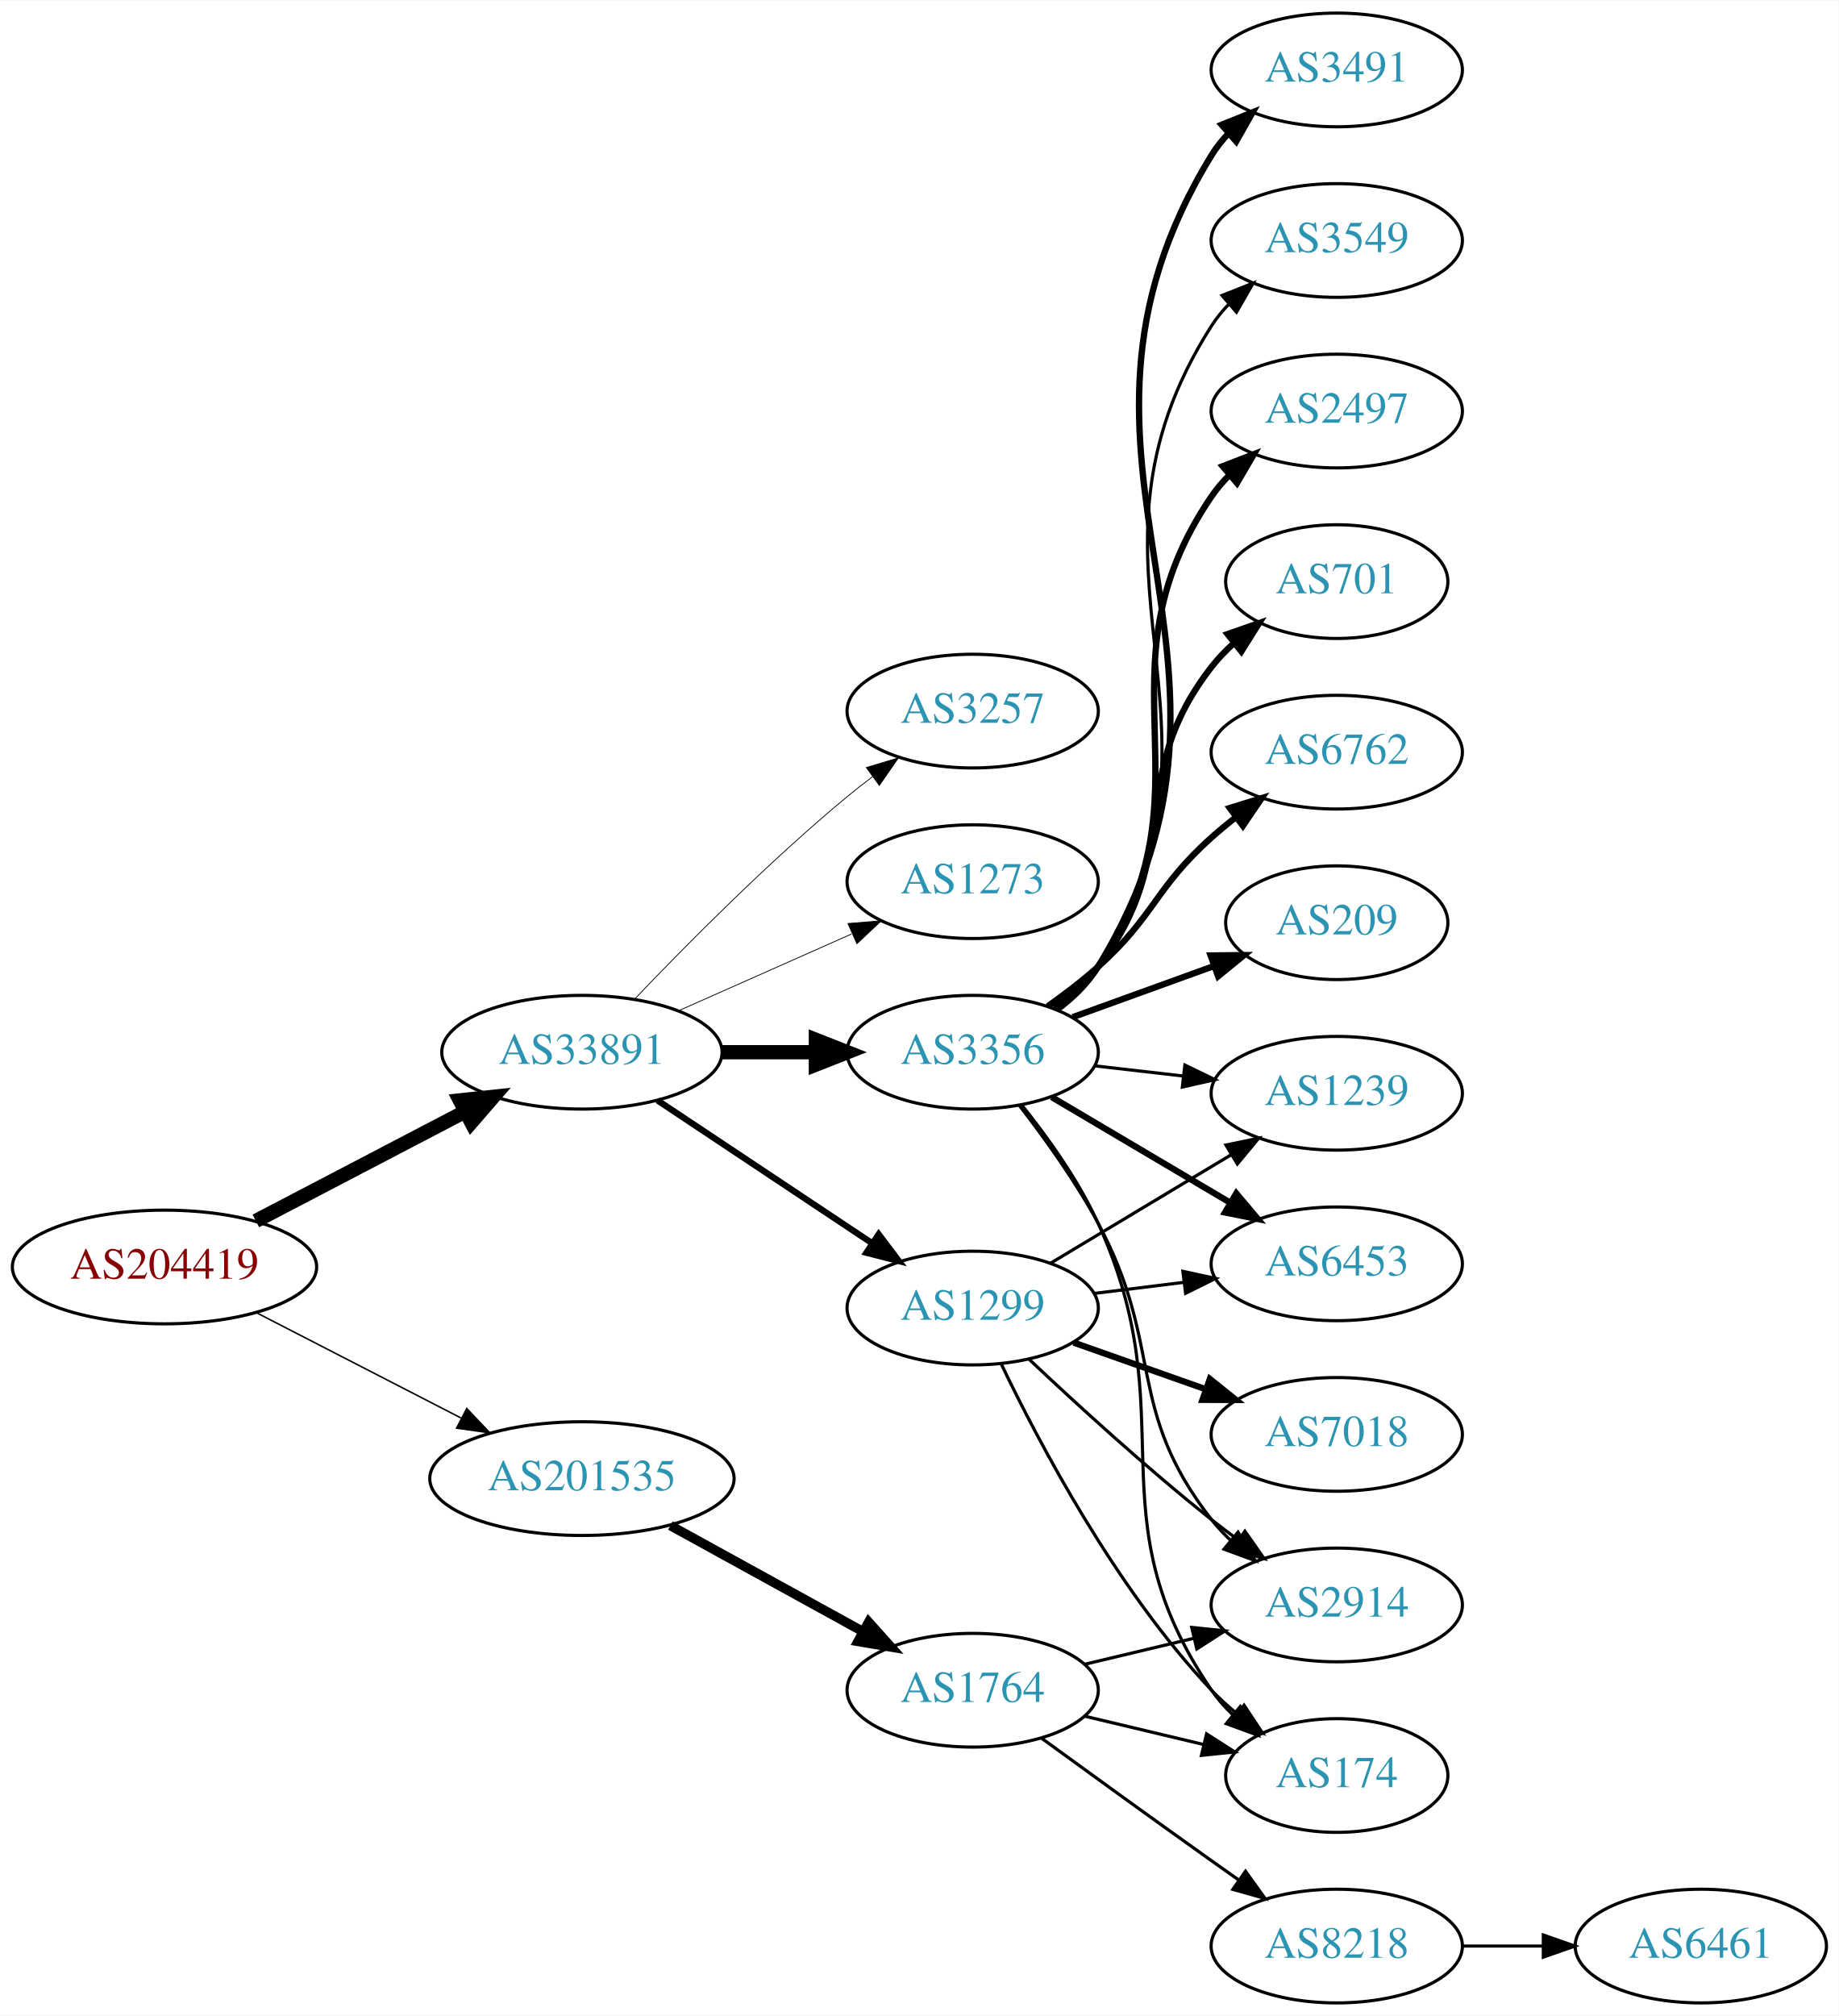
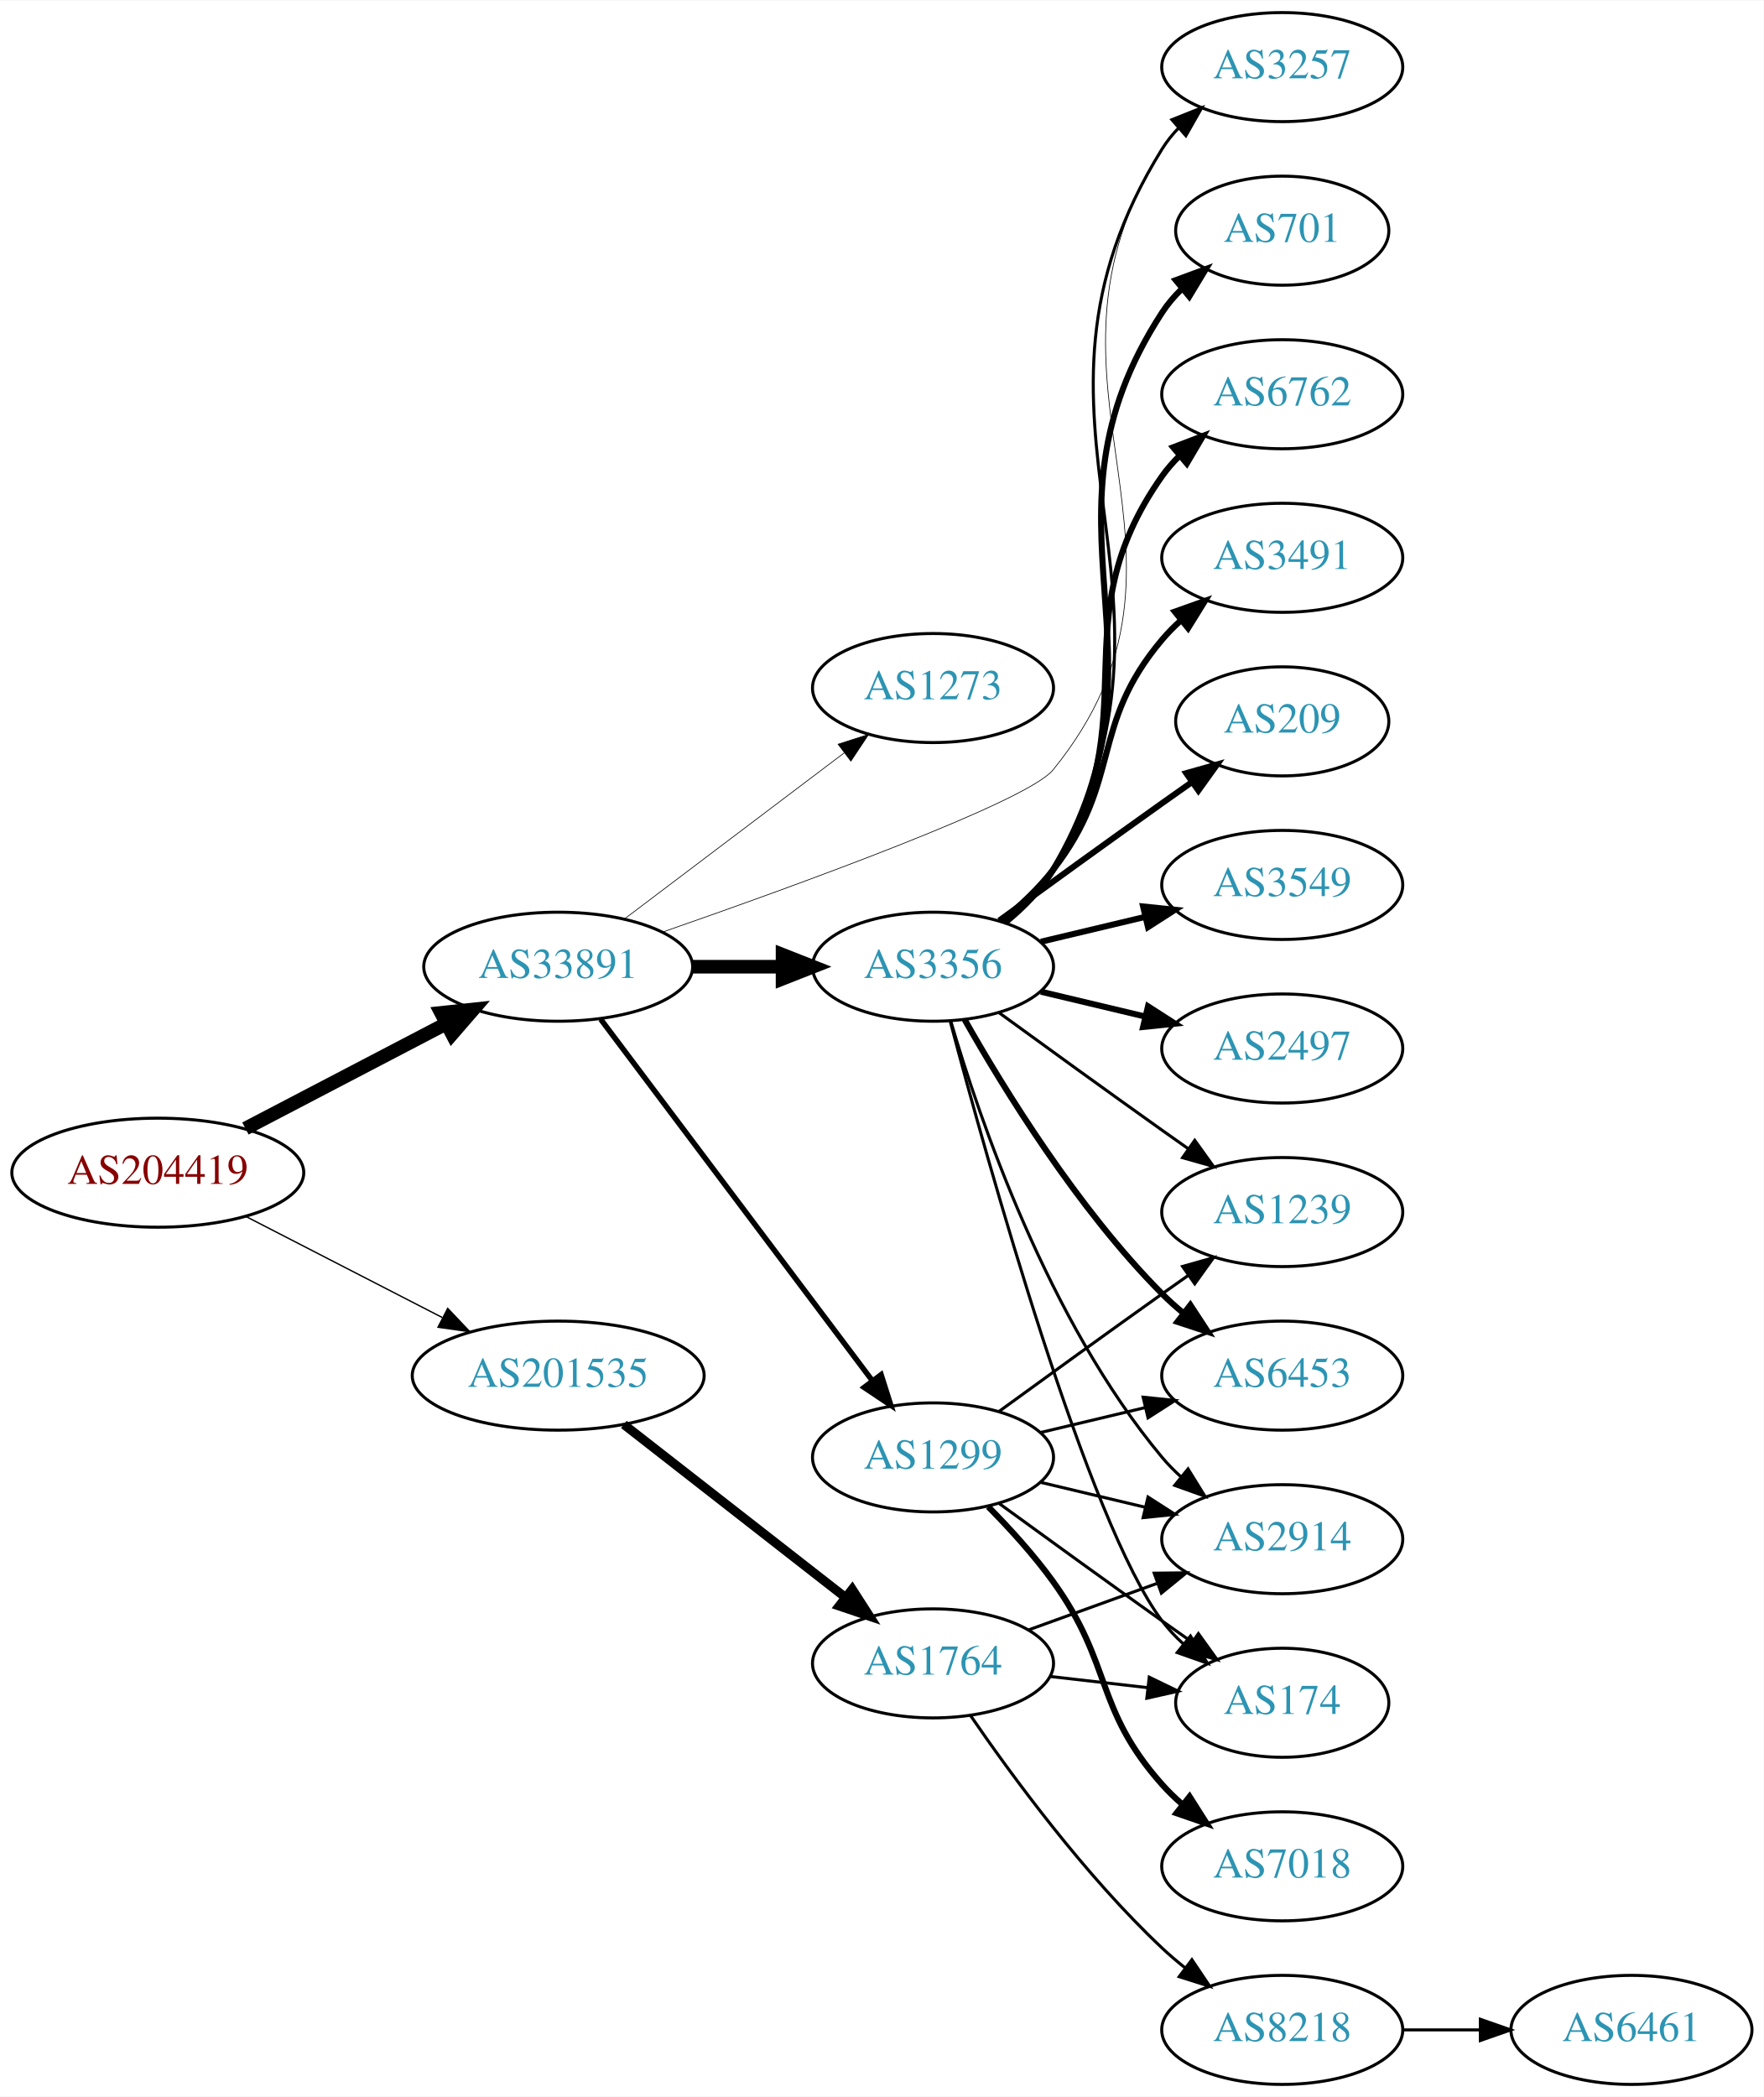
- <svg xmlns="http://www.w3.org/2000/svg" xmlns:xlink="http://www.w3.org/1999/xlink" width="582pt" height="638pt" viewBox="0.00 0.00 582.26 638.00">
-   <g id="graph0" class="graph" transform="scale(1 1) rotate(0) translate(4 634)">
-     <polygon fill="white" stroke="none" points="-4,4 -4,-634 578.262,-634 578.262,4 -4,4" />
+ <svg xmlns="http://www.w3.org/2000/svg" xmlns:xlink="http://www.w3.org/1999/xlink" width="582pt" height="692pt" viewBox="0.00 0.00 582.26 692.00">
+   <g id="graph0" class="graph" transform="scale(1 1) rotate(0) translate(4 688)">
+     <polygon fill="white" stroke="none" points="-4,4 -4,-688 578.262,-688 578.262,4 -4,4" />
    <g id="node1" class="node">
      <g id="a_node1">
        <a xlink:href="/asn/204419" xlink:title="AS204419 ~ Smart-Connect [AT]">
-           <ellipse fill="#ffffff" stroke="black" cx="48.096" cy="-233" rx="48.192" ry="18" />
-           <text text-anchor="middle" x="48.096" y="-229.3" font-family="Times,serif" font-size="14.00" fill="#880000">AS204419</text>
+           <ellipse fill="#ffffff" stroke="black" cx="48.096" cy="-301" rx="48.192" ry="18" />
+           <text text-anchor="middle" x="48.096" y="-297.3" font-family="Times,serif" font-size="14.00" fill="#880000">AS204419</text>
        </a>
      </g>
    </g>
    <g id="node2" class="node">
      <g id="a_node2">
        <a xlink:href="/asn/33891" xlink:title="AS33891 ~ CORE-BACKBONE GMBH GLOBAL NETWORK [DE]">
-           <ellipse fill="#ffffff" stroke="black" cx="180.287" cy="-301" rx="44.393" ry="18" />
-           <text text-anchor="middle" x="180.287" y="-297.3" font-family="Times,serif" font-size="14.00" fill="#2c94b3">AS33891</text>
+           <ellipse fill="#ffffff" stroke="black" cx="180.287" cy="-369" rx="44.393" ry="18" />
+           <text text-anchor="middle" x="180.287" y="-365.3" font-family="Times,serif" font-size="14.00" fill="#2c94b3">AS33891</text>
        </a>
      </g>
    </g>
    <g id="edge1" class="edge">
-       <path fill="none" stroke="black" stroke-width="4.5" d="M77.025,-247.588C96.42,-257.718 122.435,-271.306 143.372,-282.241" />
-       <polygon fill="black" stroke="black" stroke-width="4.5" points="141.609,-285.762 152.295,-286.902 145.255,-278.782 141.609,-285.762" />
+       <path fill="none" stroke="black" stroke-width="4.5" d="M77.025,-315.588C96.42,-325.718 122.435,-339.306 143.372,-350.241" />
+       <polygon fill="black" stroke="black" stroke-width="4.5" points="141.609,-353.762 152.295,-354.902 145.255,-346.782 141.609,-353.762" />
    </g>
    <g id="node3" class="node">
      <g id="a_node3">
        <a xlink:href="/asn/201535" xlink:title="AS201535 ~ andom-tec [AT]">
-           <ellipse fill="#ffffff" stroke="black" cx="180.287" cy="-166" rx="48.192" ry="18" />
-           <text text-anchor="middle" x="180.287" y="-162.3" font-family="Times,serif" font-size="14.00" fill="#2c94b3">AS201535</text>
+           <ellipse fill="#ffffff" stroke="black" cx="180.287" cy="-234" rx="48.192" ry="18" />
+           <text text-anchor="middle" x="180.287" y="-230.3" font-family="Times,serif" font-size="14.00" fill="#2c94b3">AS201535</text>
        </a>
      </g>
    </g>
    <g id="edge2" class="edge">
-       <path fill="none" stroke="black" stroke-width="0.482" d="M77.345,-218.462C96.282,-208.716 121.423,-195.778 141.999,-185.19" />
-       <polygon fill="black" stroke="black" stroke-width="0.482" points="143.803,-188.198 151.093,-180.51 140.599,-181.973 143.803,-188.198" />
+       <path fill="none" stroke="black" stroke-width="0.45" d="M77.345,-286.462C96.282,-276.716 121.423,-263.778 141.999,-253.19" />
+       <polygon fill="black" stroke="black" stroke-width="0.45" points="143.803,-256.198 151.093,-248.51 140.599,-249.973 143.803,-256.198" />
    </g>
    <g id="node4" class="node">
      <g id="a_node4">
-         <a xlink:href="/asn/3356" xlink:title="AS3356 ~ Level 3 Parent, LLC [US]">
-           <ellipse fill="#ffffff" stroke="black" cx="304.029" cy="-301" rx="39.794" ry="18" />
-           <text text-anchor="middle" x="304.029" y="-297.3" font-family="Times,serif" font-size="14.00" fill="#2c94b3">AS3356</text>
+         <a xlink:href="/asn/3257" xlink:title="AS3257 ~ GTT [DE]">
+           <ellipse fill="#ffffff" stroke="black" cx="419.322" cy="-666" rx="39.794" ry="18" />
+           <text text-anchor="middle" x="419.322" y="-662.3" font-family="Times,serif" font-size="14.00" fill="#2c94b3">AS3257</text>
        </a>
      </g>
    </g>
    <g id="edge3" class="edge">
-       <path fill="none" stroke="black" stroke-width="4.5" d="M224.552,-301C234.189,-301 244.471,-301 254.311,-301" />
-       <polygon fill="black" stroke="black" stroke-width="4.5" points="254.36,-304.938 264.36,-301 254.36,-297.063 254.36,-304.938" />
+       <path fill="none" stroke="black" stroke-width="0.225" d="M214.576,-380.372C259.554,-396.028 335.134,-423.479 343.676,-434 401.982,-505.816 329.959,-560.991 379.676,-639 381.243,-641.459 383.122,-643.756 385.197,-645.89" />
+       <polygon fill="black" stroke="black" stroke-width="0.225" points="382.981,-648.601 392.83,-652.506 387.566,-643.311 382.981,-648.601" />
    </g>
    <g id="node5" class="node">
      <g id="a_node5">
-         <a xlink:href="/asn/1299" xlink:title="AS1299 ~ Telia Carrier [EU]">
-           <ellipse fill="#ffffff" stroke="black" cx="304.029" cy="-220" rx="39.794" ry="18" />
-           <text text-anchor="middle" x="304.029" y="-216.3" font-family="Times,serif" font-size="14.00" fill="#2c94b3">AS1299</text>
+         <a xlink:href="/asn/3356" xlink:title="AS3356 ~ Level 3 Parent, LLC [US]">
+           <ellipse fill="#ffffff" stroke="black" cx="304.029" cy="-369" rx="39.794" ry="18" />
+           <text text-anchor="middle" x="304.029" y="-365.3" font-family="Times,serif" font-size="14.00" fill="#2c94b3">AS3356</text>
        </a>
      </g>
    </g>
    <g id="edge4" class="edge">
-       <path fill="none" stroke="black" stroke-width="2" d="M204.186,-285.765C223.437,-272.956 251.125,-254.534 272.301,-240.445" />
-       <polygon fill="black" stroke="black" stroke-width="2" points="274.258,-243.347 280.645,-234.893 270.38,-237.519 274.258,-243.347" />
+       <path fill="none" stroke="black" stroke-width="4.5" d="M224.552,-369C234.189,-369 244.471,-369 254.311,-369" />
+       <polygon fill="black" stroke="black" stroke-width="4.5" points="254.36,-372.938 264.36,-369 254.36,-365.063 254.36,-372.938" />
    </g>
    <g id="node6" class="node">
      <g id="a_node6">
-         <a xlink:href="/asn/3257" xlink:title="AS3257 ~ GTT [DE]">
-           <ellipse fill="#ffffff" stroke="black" cx="304.029" cy="-409" rx="39.794" ry="18" />
-           <text text-anchor="middle" x="304.029" y="-405.3" font-family="Times,serif" font-size="14.00" fill="#2c94b3">AS3257</text>
+         <a xlink:href="/asn/1299" xlink:title="AS1299 ~ Telia Carrier [EU]">
+           <ellipse fill="#ffffff" stroke="black" cx="304.029" cy="-207" rx="39.794" ry="18" />
+           <text text-anchor="middle" x="304.029" y="-203.3" font-family="Times,serif" font-size="14.00" fill="#2c94b3">AS1299</text>
        </a>
      </g>
    </g>
    <g id="edge5" class="edge">
-       <path fill="none" stroke="black" stroke-width="0.25" d="M197.102,-317.96C213.297,-334.948 239.548,-361.451 264.383,-382 266.905,-384.087 269.583,-386.181 272.306,-388.229" />
-       <polygon fill="black" stroke="black" stroke-width="0.25" points="270.352,-391.136 280.5,-394.181 274.466,-385.472 270.352,-391.136" />
+       <path fill="none" stroke="black" stroke-width="1.8" d="M194.316,-351.663C215.826,-323.04 258.867,-265.767 283.856,-232.514" />
+       <polygon fill="black" stroke="black" stroke-width="1.8" points="286.885,-234.309 290.095,-224.212 281.289,-230.104 286.885,-234.309" />
    </g>
    <g id="node7" class="node">
      <g id="a_node7">
        <a xlink:href="/asn/1273" xlink:title="AS1273 ~ Vodafone Group PLC [EU]">
-           <ellipse fill="#ffffff" stroke="black" cx="304.029" cy="-355" rx="39.794" ry="18" />
-           <text text-anchor="middle" x="304.029" y="-351.3" font-family="Times,serif" font-size="14.00" fill="#2c94b3">AS1273</text>
+           <ellipse fill="#ffffff" stroke="black" cx="304.029" cy="-461" rx="39.794" ry="18" />
+           <text text-anchor="middle" x="304.029" y="-457.3" font-family="Times,serif" font-size="14.00" fill="#2c94b3">AS1273</text>
        </a>
      </g>
    </g>
    <g id="edge6" class="edge">
-       <path fill="none" stroke="black" stroke-width="0.25" d="M210.758,-314.072C227.264,-321.393 248.013,-330.597 265.652,-338.421" />
-       <polygon fill="black" stroke="black" stroke-width="0.25" points="264.525,-341.75 275.085,-342.605 267.363,-335.351 264.525,-341.75" />
+       <path fill="none" stroke="black" stroke-width="0.225" d="M202.215,-384.815C222.229,-399.94 252.557,-422.859 274.722,-439.608" />
+       <polygon fill="black" stroke="black" stroke-width="0.225" points="272.69,-442.46 282.779,-445.697 276.911,-436.875 272.69,-442.46" />
    </g>
    <g id="node19" class="node">
      <g id="a_node19">
        <a xlink:href="/asn/1764" xlink:title="AS1764 ~ NEXTLAYER-AS [AT]">
-           <ellipse fill="#ffffff" stroke="black" cx="304.029" cy="-99" rx="39.794" ry="18" />
-           <text text-anchor="middle" x="304.029" y="-95.3" font-family="Times,serif" font-size="14.00" fill="#2c94b3">AS1764</text>
-         </a>
-       </g>
-     </g>
-     <g id="edge22" class="edge">
-       <path fill="none" stroke="black" stroke-width="3" d="M208.306,-151.131C226.245,-141.258 249.937,-128.219 269.139,-117.652" />
-       <polygon fill="black" stroke="black" stroke-width="3" points="271.086,-120.575 278.159,-112.687 267.711,-114.442 271.086,-120.575" />
+           <ellipse fill="#ffffff" stroke="black" cx="304.029" cy="-139" rx="39.794" ry="18" />
+           <text text-anchor="middle" x="304.029" y="-135.3" font-family="Times,serif" font-size="14.00" fill="#2c94b3">AS1764</text>
+         </a>
+       </g>
+     </g>
+     <g id="edge23" class="edge">
+       <path fill="none" stroke="black" stroke-width="3" d="M201.939,-217.885C222.031,-202.206 252.703,-178.271 274.993,-160.878" />
+       <polygon fill="black" stroke="black" stroke-width="3" points="277.355,-163.474 283.086,-154.563 273.049,-157.955 277.355,-163.474" />
+     </g>
+     <g id="edge16" class="edge">
+       <path fill="none" stroke="black" d="M328.24,-383.635C334.157,-388.461 339.903,-394.327 343.676,-401 396.336,-494.123 323.253,-548.108 379.676,-639 381.214,-641.477 383.072,-643.788 385.132,-645.93" />
+       <polygon fill="black" stroke="black" points="382.901,-648.629 392.738,-652.564 387.502,-643.354 382.901,-648.629" />
    </g>
    <g id="node8" class="node">
      <g id="a_node8">
-         <a xlink:href="/asn/3491" xlink:title="AS3491 ~ PCCW Global, Inc. [US]">
-           <ellipse fill="#ffffff" stroke="black" cx="419.322" cy="-612" rx="39.794" ry="18" />
-           <text text-anchor="middle" x="419.322" y="-608.3" font-family="Times,serif" font-size="14.00" fill="#2c94b3">AS3491</text>
+         <a xlink:href="/asn/6762" xlink:title="AS6762 ~ TELECOM ITALIA SPARKLE S.p.A. [IT]">
+           <ellipse fill="#ffffff" stroke="black" cx="419.322" cy="-558" rx="39.794" ry="18" />
+           <text text-anchor="middle" x="419.322" y="-554.3" font-family="Times,serif" font-size="14.00" fill="#2c94b3">AS6762</text>
        </a>
      </g>
    </g>
    <g id="edge7" class="edge">
-       <path fill="none" stroke="black" stroke-width="2" d="M330.657,-314.409C335.697,-318.163 340.424,-322.697 343.676,-328 403.969,-426.323 319.383,-486.677 379.676,-585 381.2,-587.486 383.049,-589.802 385.101,-591.949" />
-       <polygon fill="black" stroke="black" stroke-width="2" points="382.863,-594.641 392.695,-598.591 387.472,-589.373 382.863,-594.641" />
+       <path fill="none" stroke="black" stroke-width="2" d="M327.329,-383.615C333.373,-388.511 339.414,-394.419 343.676,-401 376.264,-451.322 345.058,-482.052 379.676,-531 381.36,-533.381 383.323,-535.621 385.456,-537.715" />
+       <polygon fill="black" stroke="black" stroke-width="2" points="383.302,-540.477 393.199,-544.258 387.82,-535.131 383.302,-540.477" />
    </g>
    <g id="node9" class="node">
      <g id="a_node9">
+         <a xlink:href="/asn/3491" xlink:title="AS3491 ~ PCCW Global, Inc. [US]">
+           <ellipse fill="#ffffff" stroke="black" cx="419.322" cy="-504" rx="39.794" ry="18" />
+           <text text-anchor="middle" x="419.322" y="-500.3" font-family="Times,serif" font-size="14.00" fill="#2c94b3">AS3491</text>
+         </a>
+       </g>
+     </g>
+     <g id="edge8" class="edge">
+       <path fill="none" stroke="black" stroke-width="2" d="M326.635,-384.108C332.659,-389.018 338.864,-394.81 343.676,-401 366.615,-430.508 355.55,-448.454 379.676,-477 381.558,-479.227 383.665,-481.357 385.897,-483.374" />
+       <polygon fill="black" stroke="black" stroke-width="2" points="383.847,-486.217 393.827,-489.772 388.242,-480.769 383.847,-486.217" />
+     </g>
+     <g id="node10" class="node">
+       <g id="a_node10">
+         <a xlink:href="/asn/209" xlink:title="AS209 ~ CenturyLink Communications, LLC [US]">
+           <ellipse fill="#ffffff" stroke="black" cx="419.322" cy="-450" rx="35.194" ry="18" />
+           <text text-anchor="middle" x="419.322" y="-446.3" font-family="Times,serif" font-size="14.00" fill="#2c94b3">AS209</text>
+         </a>
+       </g>
+     </g>
+     <g id="edge9" class="edge">
+       <path fill="none" stroke="black" stroke-width="2" d="M325.878,-384.222C340.812,-395.091 361.425,-410.025 379.676,-423 382.886,-425.282 386.255,-427.661 389.61,-430.018" />
+       <polygon fill="black" stroke="black" stroke-width="2" points="387.622,-432.899 397.82,-435.77 391.638,-427.166 387.622,-432.899" />
+     </g>
+     <g id="node11" class="node">
+       <g id="a_node11">
+         <a xlink:href="/asn/6453" xlink:title="AS6453 ~ TATA COMMUNICATIONS (AMERICA) INC [US]">
+           <ellipse fill="#ffffff" stroke="black" cx="419.322" cy="-234" rx="39.794" ry="18" />
+           <text text-anchor="middle" x="419.322" y="-230.3" font-family="Times,serif" font-size="14.00" fill="#2c94b3">AS6453</text>
+         </a>
+       </g>
+     </g>
+     <g id="edge10" class="edge">
+       <path fill="none" stroke="black" stroke-width="2" d="M314.489,-351.51C327.271,-328.904 351.703,-289.114 379.676,-261 381.787,-258.879 384.083,-256.812 386.468,-254.829" />
+       <polygon fill="black" stroke="black" stroke-width="2" points="388.984,-257.31 394.784,-248.444 384.72,-251.758 388.984,-257.31" />
+     </g>
+     <g id="node12" class="node">
+       <g id="a_node12">
        <a xlink:href="/asn/1239" xlink:title="AS1239 ~ Sprint [US]">
          <ellipse fill="#ffffff" stroke="black" cx="419.322" cy="-288" rx="39.794" ry="18" />
          <text text-anchor="middle" x="419.322" y="-284.3" font-family="Times,serif" font-size="14.00" fill="#2c94b3">AS1239</text>
        </a>
      </g>
    </g>
-     <g id="edge8" class="edge">
-       <path fill="none" stroke="black" d="M342.754,-296.671C351.736,-295.641 361.434,-294.528 370.792,-293.454" />
-       <polygon fill="black" stroke="black" points="371.226,-296.927 380.762,-292.31 370.428,-289.973 371.226,-296.927" />
-     </g>
-     <g id="node10" class="node">
-       <g id="a_node10">
-         <a xlink:href="/asn/3549" xlink:title="AS3549 ~ Level 3 Parent, LLC [US]">
-           <ellipse fill="#ffffff" stroke="black" cx="419.322" cy="-558" rx="39.794" ry="18" />
-           <text text-anchor="middle" x="419.322" y="-554.3" font-family="Times,serif" font-size="14.00" fill="#2c94b3">AS3549</text>
-         </a>
-       </g>
-     </g>
-     <g id="edge9" class="edge">
-       <path fill="none" stroke="black" d="M330.515,-314.498C335.562,-318.248 340.328,-322.757 343.676,-328 392.987,-405.23 330.365,-453.77 379.676,-531 381.245,-533.458 383.126,-535.754 385.201,-537.887" />
-       <polygon fill="black" stroke="black" points="382.987,-540.599 392.837,-544.502 387.571,-535.308 382.987,-540.599" />
-     </g>
-     <g id="node11" class="node">
-       <g id="a_node11">
-         <a xlink:href="/asn/2497" xlink:title="AS2497 ~ Internet Initiative Japan Inc. [JP]">
-           <ellipse fill="#ffffff" stroke="black" cx="419.322" cy="-504" rx="39.794" ry="18" />
-           <text text-anchor="middle" x="419.322" y="-500.3" font-family="Times,serif" font-size="14.00" fill="#2c94b3">AS2497</text>
-         </a>
-       </g>
-     </g>
-     <g id="edge10" class="edge">
-       <path fill="none" stroke="black" stroke-width="2" d="M330.278,-314.655C335.338,-318.396 340.169,-322.863 343.676,-328 382.089,-384.266 341.263,-420.734 379.676,-477 381.32,-479.408 383.255,-481.669 385.368,-483.777" />
-       <polygon fill="black" stroke="black" stroke-width="2" points="383.193,-486.522 393.074,-490.345 387.734,-481.195 383.193,-486.522" />
-     </g>
-     <g id="node12" class="node">
-       <g id="a_node12">
-         <a xlink:href="/asn/701" xlink:title="AS701 ~ UUNET [US]">
-           <ellipse fill="#ffffff" stroke="black" cx="419.322" cy="-450" rx="35.194" ry="18" />
-           <text text-anchor="middle" x="419.322" y="-446.3" font-family="Times,serif" font-size="14.00" fill="#2c94b3">AS701</text>
-         </a>
-       </g>
-     </g>
    <g id="edge11" class="edge">
-       <path fill="none" stroke="black" stroke-width="2" d="M329.812,-314.995C334.896,-318.719 339.854,-323.092 343.676,-328 371.417,-363.625 351.935,-387.375 379.676,-423 381.738,-425.648 384.13,-428.14 386.695,-430.458" />
-       <polygon fill="black" stroke="black" stroke-width="2" points="384.744,-433.379 394.746,-436.875 389.107,-427.905 384.744,-433.379" />
+       <path fill="none" stroke="black" d="M325.878,-353.778C340.812,-342.909 361.425,-327.975 379.676,-315 382.496,-312.995 385.439,-310.915 388.387,-308.841" />
+       <polygon fill="black" stroke="black" points="390.434,-311.681 396.612,-303.074 386.415,-305.95 390.434,-311.681" />
    </g>
    <g id="node13" class="node">
      <g id="a_node13">
-         <a xlink:href="/asn/6762" xlink:title="AS6762 ~ TELECOM ITALIA SPARKLE S.p.A. [IT]">
+         <a xlink:href="/asn/3549" xlink:title="AS3549 ~ Level 3 Parent, LLC [US]">
          <ellipse fill="#ffffff" stroke="black" cx="419.322" cy="-396" rx="39.794" ry="18" />
-           <text text-anchor="middle" x="419.322" y="-392.3" font-family="Times,serif" font-size="14.00" fill="#2c94b3">AS6762</text>
+           <text text-anchor="middle" x="419.322" y="-392.3" font-family="Times,serif" font-size="14.00" fill="#2c94b3">AS3549</text>
        </a>
      </g>
    </g>
    <g id="edge12" class="edge">
-       <path fill="none" stroke="black" stroke-width="2" d="M327.794,-315.546C333.193,-319.359 338.797,-323.633 343.676,-328 361.746,-344.172 361.606,-352.828 379.676,-369 382.115,-371.183 384.736,-373.344 387.422,-375.435" />
-       <polygon fill="black" stroke="black" stroke-width="2" points="385.437,-378.32 395.558,-381.454 389.6,-372.693 385.437,-378.32" />
+       <path fill="none" stroke="black" stroke-width="2" d="M339.637,-377.248C350.508,-379.838 362.662,-382.735 374.105,-385.462" />
+       <polygon fill="black" stroke="black" stroke-width="2" points="373.388,-388.889 383.927,-387.803 375.011,-382.08 373.388,-388.889" />
    </g>
    <g id="node14" class="node">
      <g id="a_node14">
-         <a xlink:href="/asn/6453" xlink:title="AS6453 ~ TATA COMMUNICATIONS (AMERICA) INC [US]">
-           <ellipse fill="#ffffff" stroke="black" cx="419.322" cy="-234" rx="39.794" ry="18" />
-           <text text-anchor="middle" x="419.322" y="-230.3" font-family="Times,serif" font-size="14.00" fill="#2c94b3">AS6453</text>
+         <a xlink:href="/asn/2497" xlink:title="AS2497 ~ Internet Initiative Japan Inc. [JP]">
+           <ellipse fill="#ffffff" stroke="black" cx="419.322" cy="-342" rx="39.794" ry="18" />
+           <text text-anchor="middle" x="419.322" y="-338.3" font-family="Times,serif" font-size="14.00" fill="#2c94b3">AS2497</text>
        </a>
      </g>
    </g>
    <g id="edge13" class="edge">
-       <path fill="none" stroke="black" stroke-width="2" d="M329.056,-286.791C345.428,-277.109 367.315,-264.165 385.319,-253.518" />
-       <polygon fill="black" stroke="black" stroke-width="2" points="387.505,-256.292 394.33,-248.188 383.941,-250.266 387.505,-256.292" />
+       <path fill="none" stroke="black" stroke-width="2" d="M339.637,-360.752C350.508,-358.162 362.662,-355.265 374.105,-352.538" />
+       <polygon fill="black" stroke="black" stroke-width="2" points="375.011,-355.92 383.927,-350.197 373.388,-349.111 375.011,-355.92" />
    </g>
    <g id="node15" class="node">
      <g id="a_node15">
-         <a xlink:href="/asn/209" xlink:title="AS209 ~ CenturyLink Communications, LLC [US]">
-           <ellipse fill="#ffffff" stroke="black" cx="419.322" cy="-342" rx="35.194" ry="18" />
-           <text text-anchor="middle" x="419.322" y="-338.3" font-family="Times,serif" font-size="14.00" fill="#2c94b3">AS209</text>
+         <a xlink:href="/asn/701" xlink:title="AS701 ~ UUNET [US]">
+           <ellipse fill="#ffffff" stroke="black" cx="419.322" cy="-612" rx="35.194" ry="18" />
+           <text text-anchor="middle" x="419.322" y="-608.3" font-family="Times,serif" font-size="14.00" fill="#2c94b3">AS701</text>
        </a>
      </g>
    </g>
    <g id="edge14" class="edge">
-       <path fill="none" stroke="black" stroke-width="2" d="M335.688,-312.095C349.425,-317.067 365.765,-322.98 380.275,-328.231" />
-       <polygon fill="black" stroke="black" stroke-width="2" points="379.378,-331.628 389.972,-331.74 381.76,-325.046 379.378,-331.628" />
+       <path fill="none" stroke="black" stroke-width="2" d="M328.056,-383.742C333.969,-388.57 339.76,-394.41 343.676,-401 386.247,-472.633 334.212,-515.167 379.676,-585 381.507,-587.812 383.742,-590.416 386.206,-592.807" />
+       <polygon fill="black" stroke="black" stroke-width="2" points="384.167,-595.662 394.106,-599.331 388.625,-590.264 384.167,-595.662" />
    </g>
    <g id="node16" class="node">
      <g id="a_node16">
        <a xlink:href="/asn/2914" xlink:title="AS2914 ~ NTT America, Inc. [US]">
-           <ellipse fill="#ffffff" stroke="black" cx="419.322" cy="-126" rx="39.794" ry="18" />
-           <text text-anchor="middle" x="419.322" y="-122.3" font-family="Times,serif" font-size="14.00" fill="#2c94b3">AS2914</text>
+           <ellipse fill="#ffffff" stroke="black" cx="419.322" cy="-180" rx="39.794" ry="18" />
+           <text text-anchor="middle" x="419.322" y="-176.3" font-family="Times,serif" font-size="14.00" fill="#2c94b3">AS2914</text>
        </a>
      </g>
    </g>
    <g id="edge15" class="edge">
-       <path fill="none" stroke="black" d="M318.741,-284.225C326.722,-273.918 336.577,-260.199 343.676,-247 364.867,-207.6 352.128,-188.249 379.676,-153 381.471,-150.703 383.516,-148.522 385.704,-146.469" />
-       <polygon fill="black" stroke="black" points="388.059,-149.064 393.553,-140.005 383.609,-143.661 388.059,-149.064" />
+       <path fill="none" stroke="black" d="M309.904,-350.998C319.217,-319.156 342.034,-252.019 379.676,-207 381.546,-204.763 383.644,-202.626 385.871,-200.604" />
+       <polygon fill="black" stroke="black" points="388.217,-203.207 393.79,-194.196 383.814,-197.766 388.217,-203.207" />
    </g>
    <g id="node17" class="node">
      <g id="a_node17">
        <a xlink:href="/asn/174" xlink:title="AS174 ~ Cogent Communications [US]">
-           <ellipse fill="#ffffff" stroke="black" cx="419.322" cy="-72" rx="35.194" ry="18" />
-           <text text-anchor="middle" x="419.322" y="-68.3" font-family="Times,serif" font-size="14.00" fill="#2c94b3">AS174</text>
-         </a>
-       </g>
-     </g>
-     <g id="edge16" class="edge">
-       <path fill="none" stroke="black" d="M319.74,-284.06C327.864,-273.914 337.526,-260.414 343.676,-247 371.889,-185.464 341.463,-154.88 379.676,-99 381.57,-96.23 383.849,-93.655 386.34,-91.283" />
-       <polygon fill="black" stroke="black" points="388.758,-93.827 394.282,-84.786 384.326,-88.409 388.758,-93.827" />
-     </g>
-     <g id="edge18" class="edge">
-       <path fill="none" stroke="black" d="M328.779,-234.255C345.396,-244.229 367.792,-257.671 386.029,-268.617" />
-       <polygon fill="black" stroke="black" points="384.228,-271.618 394.604,-273.764 387.831,-265.616 384.228,-271.618" />
+           <ellipse fill="#ffffff" stroke="black" cx="419.322" cy="-126" rx="35.194" ry="18" />
+           <text text-anchor="middle" x="419.322" y="-122.3" font-family="Times,serif" font-size="14.00" fill="#2c94b3">AS174</text>
+         </a>
+       </g>
+     </g>
+     <g id="edge17" class="edge">
+       <path fill="none" stroke="black" d="M309.729,-350.898C321.881,-305.021 355.106,-185.531 379.676,-153 381.698,-150.322 384.064,-147.81 386.612,-145.478" />
+       <polygon fill="black" stroke="black" points="389.026,-148.028 394.637,-139.042 384.646,-142.568 389.026,-148.028" />
+     </g>
+     <g id="edge20" class="edge">
+       <path fill="none" stroke="black" d="M339.637,-215.248C350.508,-217.838 362.662,-220.735 374.105,-223.462" />
+       <polygon fill="black" stroke="black" points="373.388,-226.889 383.927,-225.803 375.011,-220.08 373.388,-226.889" />
    </g>
    <g id="edge19" class="edge">
-       <path fill="none" stroke="black" d="M342.44,-224.623C351.528,-225.746 361.365,-226.962 370.85,-228.134" />
-       <polygon fill="black" stroke="black" points="370.598,-231.629 380.951,-229.382 371.456,-224.682 370.598,-231.629" />
+       <path fill="none" stroke="black" d="M325.878,-222.222C340.812,-233.091 361.425,-248.025 379.676,-261 382.496,-263.005 385.439,-265.085 388.387,-267.159" />
+       <polygon fill="black" stroke="black" points="386.415,-270.05 396.612,-272.926 390.434,-264.319 386.415,-270.05" />
+     </g>
+     <g id="edge22" class="edge">
+       <path fill="none" stroke="black" d="M339.637,-198.752C350.508,-196.162 362.662,-193.265 374.105,-190.538" />
+       <polygon fill="black" stroke="black" points="375.011,-193.92 383.927,-188.197 373.388,-187.111 375.011,-193.92" />
    </g>
    <g id="edge21" class="edge">
-       <path fill="none" stroke="black" d="M322.004,-203.68C336.807,-189.716 359.076,-169.342 379.676,-153 382.387,-150.849 385.257,-148.672 388.159,-146.537" />
-       <polygon fill="black" stroke="black" points="390.233,-149.356 396.318,-140.683 386.153,-143.669 390.233,-149.356" />
-     </g>
-     <g id="edge20" class="edge">
-       <path fill="none" stroke="black" d="M312.993,-202.462C324.931,-177.48 349.338,-131.12 379.676,-99 382.11,-96.423 384.827,-93.945 387.661,-91.606" />
-       <polygon fill="black" stroke="black" points="389.968,-94.249 395.821,-85.418 385.738,-88.672 389.968,-94.249" />
+       <path fill="none" stroke="black" d="M325.878,-191.778C340.812,-180.909 361.425,-165.975 379.676,-153 382.886,-150.718 386.255,-148.339 389.61,-145.982" />
+       <polygon fill="black" stroke="black" points="391.638,-148.834 397.82,-140.23 387.622,-143.101 391.638,-148.834" />
    </g>
    <g id="node18" class="node">
      <g id="a_node18">
        <a xlink:href="/asn/7018" xlink:title="AS7018 ~ AT&amp;T Services, Inc. [US]">
-           <ellipse fill="#ffffff" stroke="black" cx="419.322" cy="-180" rx="39.794" ry="18" />
-           <text text-anchor="middle" x="419.322" y="-176.3" font-family="Times,serif" font-size="14.00" fill="#2c94b3">AS7018</text>
-         </a>
-       </g>
-     </g>
-     <g id="edge17" class="edge">
-       <path fill="none" stroke="black" stroke-width="2" d="M335.987,-209.07C348.851,-204.528 363.957,-199.195 377.693,-194.345" />
-       <polygon fill="black" stroke="black" stroke-width="2" points="379.138,-197.547 387.402,-190.917 376.807,-190.946 379.138,-197.547" />
+           <ellipse fill="#ffffff" stroke="black" cx="419.322" cy="-72" rx="39.794" ry="18" />
+           <text text-anchor="middle" x="419.322" y="-68.3" font-family="Times,serif" font-size="14.00" fill="#2c94b3">AS7018</text>
+         </a>
+       </g>
+     </g>
+     <g id="edge18" class="edge">
+       <path fill="none" stroke="black" stroke-width="2" d="M322.263,-190.722C329.365,-183.527 337.385,-174.729 343.676,-166 363.44,-138.575 357.208,-124.257 379.676,-99 381.665,-96.764 383.874,-94.616 386.2,-92.577" />
+       <polygon fill="black" stroke="black" stroke-width="2" points="388.732,-95.037 394.407,-86.09 384.391,-89.545 388.732,-95.037" />
+     </g>
+     <g id="edge26" class="edge">
+       <path fill="none" stroke="black" d="M335.688,-150.095C348.66,-154.79 363.954,-160.324 377.835,-165.348" />
+       <polygon fill="black" stroke="black" points="377.045,-168.784 387.639,-168.896 379.427,-162.202 377.045,-168.784" />
    </g>
    <g id="edge24" class="edge">
-       <path fill="none" stroke="black" d="M339.637,-107.248C350.508,-109.838 362.662,-112.735 374.105,-115.462" />
-       <polygon fill="black" stroke="black" points="373.388,-118.889 383.927,-117.803 375.011,-112.08 373.388,-118.889" />
-     </g>
-     <g id="edge25" class="edge">
-       <path fill="none" stroke="black" d="M339.637,-90.752C351.431,-87.942 364.736,-84.771 377.003,-81.847" />
-       <polygon fill="black" stroke="black" points="378.092,-85.186 387.008,-79.463 376.469,-78.376 378.092,-85.186" />
+       <path fill="none" stroke="black" d="M342.754,-134.671C352.989,-133.497 364.155,-132.216 374.686,-131.007" />
+       <polygon fill="black" stroke="black" points="375.413,-134.447 384.948,-129.83 374.614,-127.492 375.413,-134.447" />
    </g>
    <g id="node20" class="node">
      <g id="a_node20">
        <a xlink:href="/asn/8218" xlink:title="AS8218 ~ legacy Neotelecoms [FR]">
          <ellipse fill="#ffffff" stroke="black" cx="419.322" cy="-18" rx="39.794" ry="18" />
          <text text-anchor="middle" x="419.322" y="-14.3" font-family="Times,serif" font-size="14.00" fill="#2c94b3">AS8218</text>
        </a>
      </g>
    </g>
-     <g id="edge23" class="edge">
-       <path fill="none" stroke="black" d="M325.878,-83.778C340.812,-72.909 361.425,-57.975 379.676,-45 382.496,-42.995 385.439,-40.915 388.387,-38.841" />
-       <polygon fill="black" stroke="black" points="390.434,-41.681 396.612,-33.074 386.415,-35.95 390.434,-41.681" />
+     <g id="edge25" class="edge">
+       <path fill="none" stroke="black" d="M316.386,-121.817C329.995,-101.972 354.173,-68.985 379.676,-45 382.061,-42.757 384.644,-40.556 387.305,-38.438" />
+       <polygon fill="black" stroke="black" points="389.494,-41.171 395.403,-32.377 385.3,-35.567 389.494,-41.171" />
    </g>
    <g id="node21" class="node">
      <g id="a_node21">
        <a xlink:href="/asn/6461" xlink:title="AS6461 ~ Zayo Bandwidth [US]">
          <ellipse fill="#ffffff" stroke="black" cx="534.615" cy="-18" rx="39.794" ry="18" />
          <text text-anchor="middle" x="534.615" y="-14.3" font-family="Times,serif" font-size="14.00" fill="#2c94b3">AS6461</text>
        </a>
      </g>
    </g>
-     <g id="edge26" class="edge">
+     <g id="edge27" class="edge">
      <path fill="none" stroke="black" d="M458.995,-18C467.198,-18 475.962,-18 484.494,-18" />
      <polygon fill="black" stroke="black" points="484.733,-21.5 494.733,-18 484.733,-14.5 484.733,-21.5" />
    </g>
  </g>
</svg>
